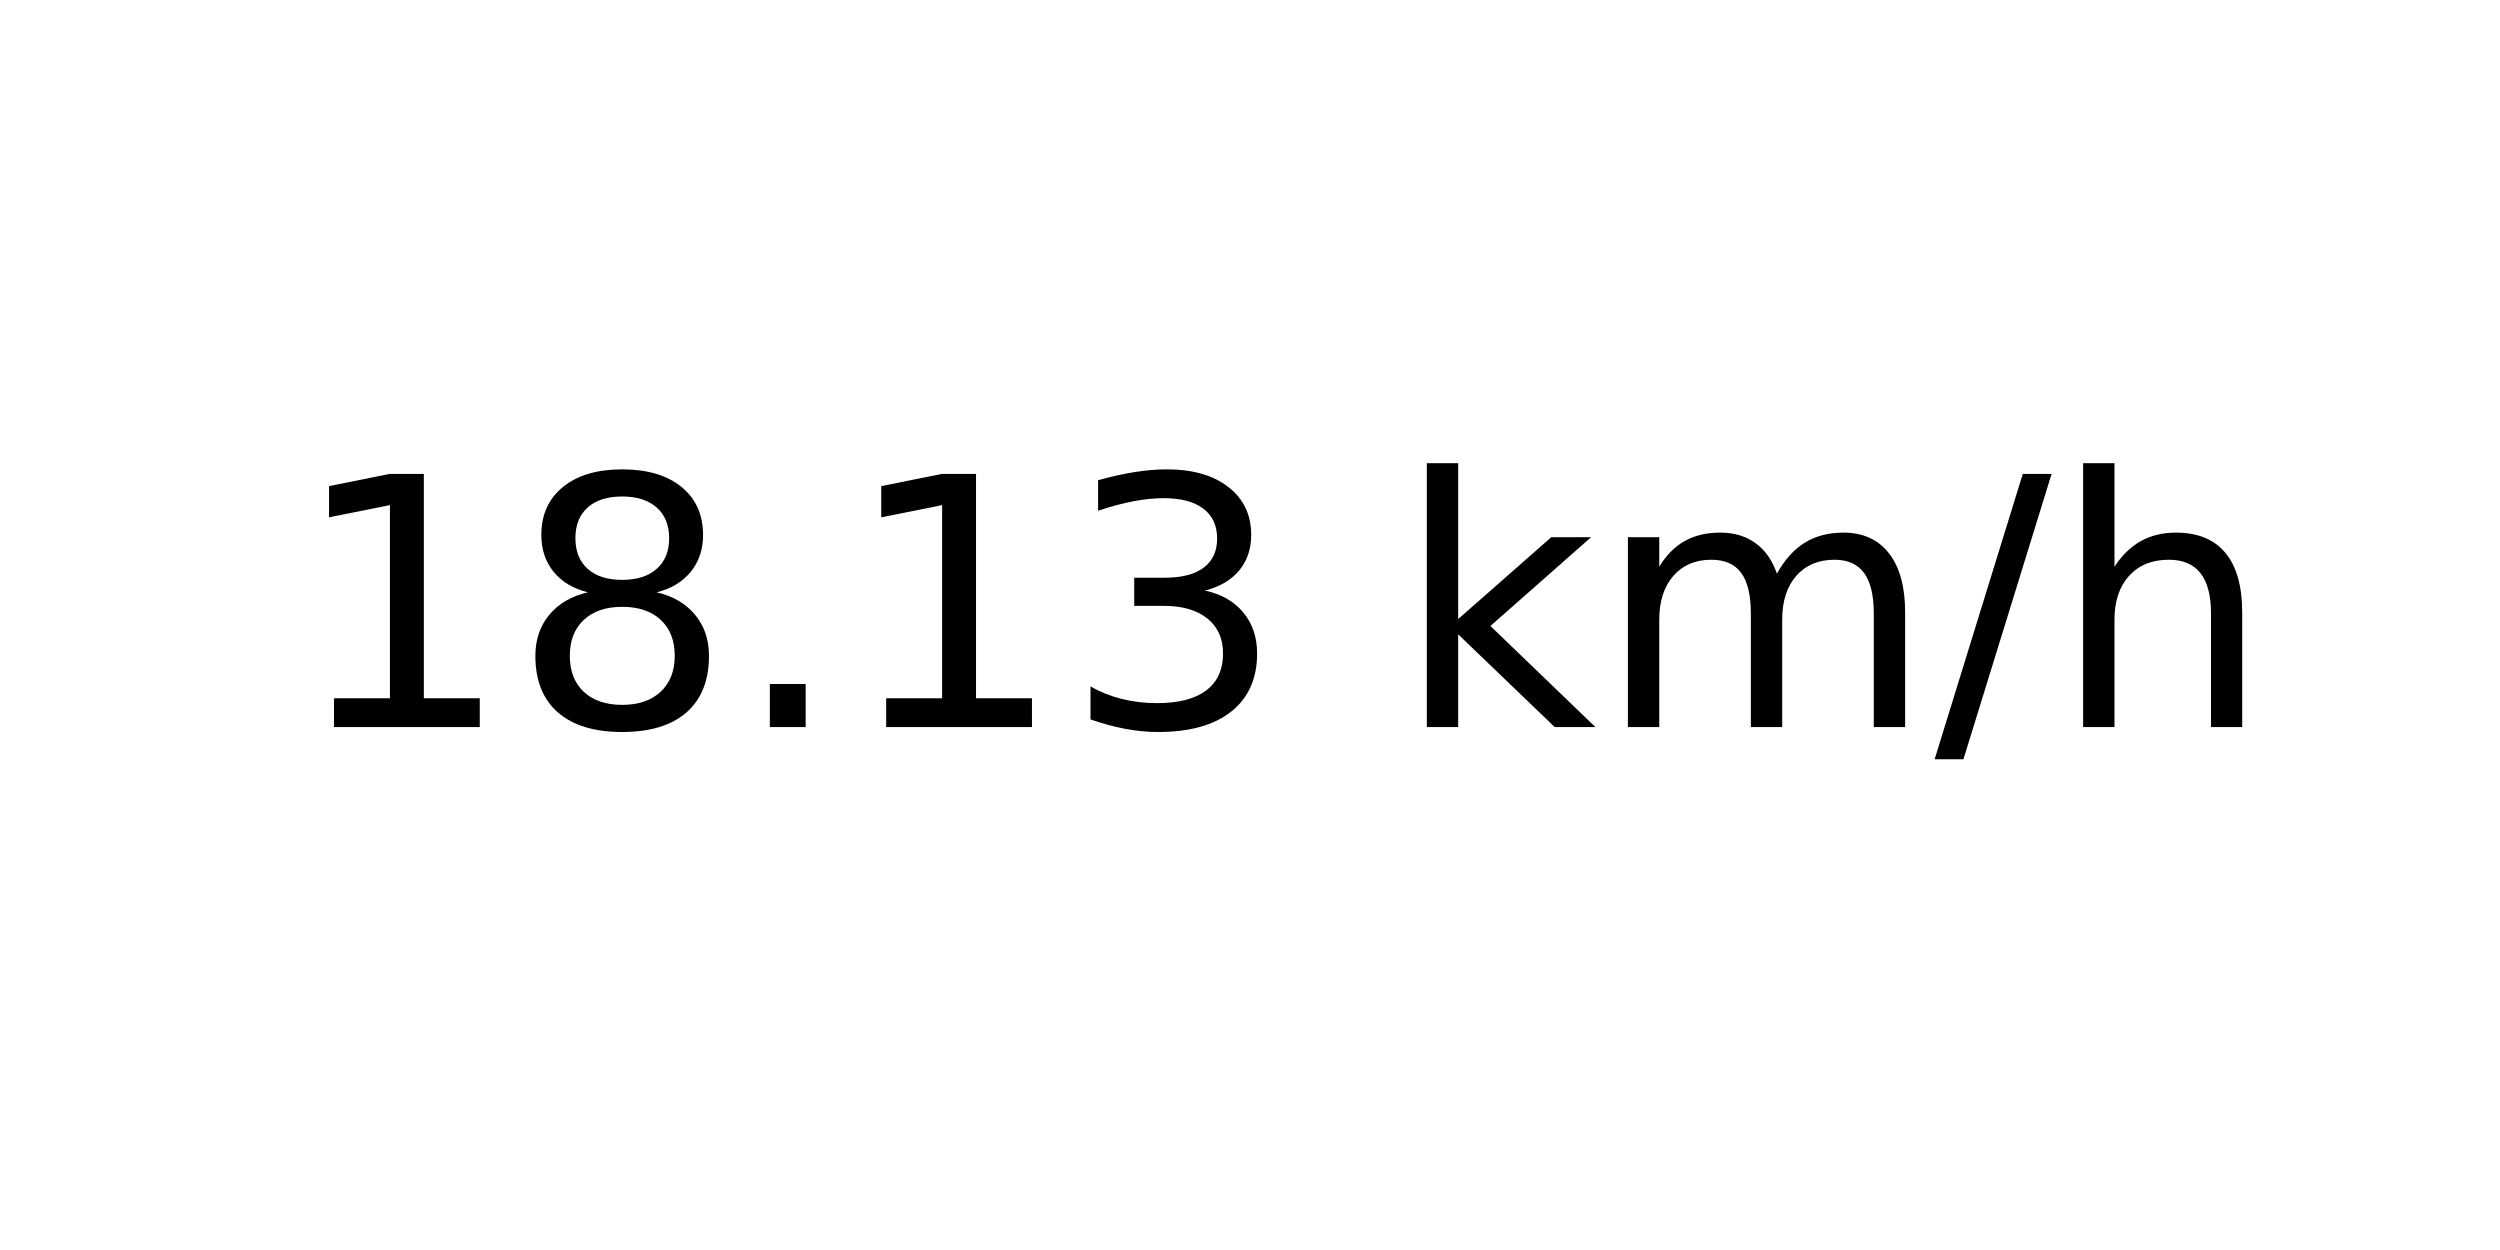
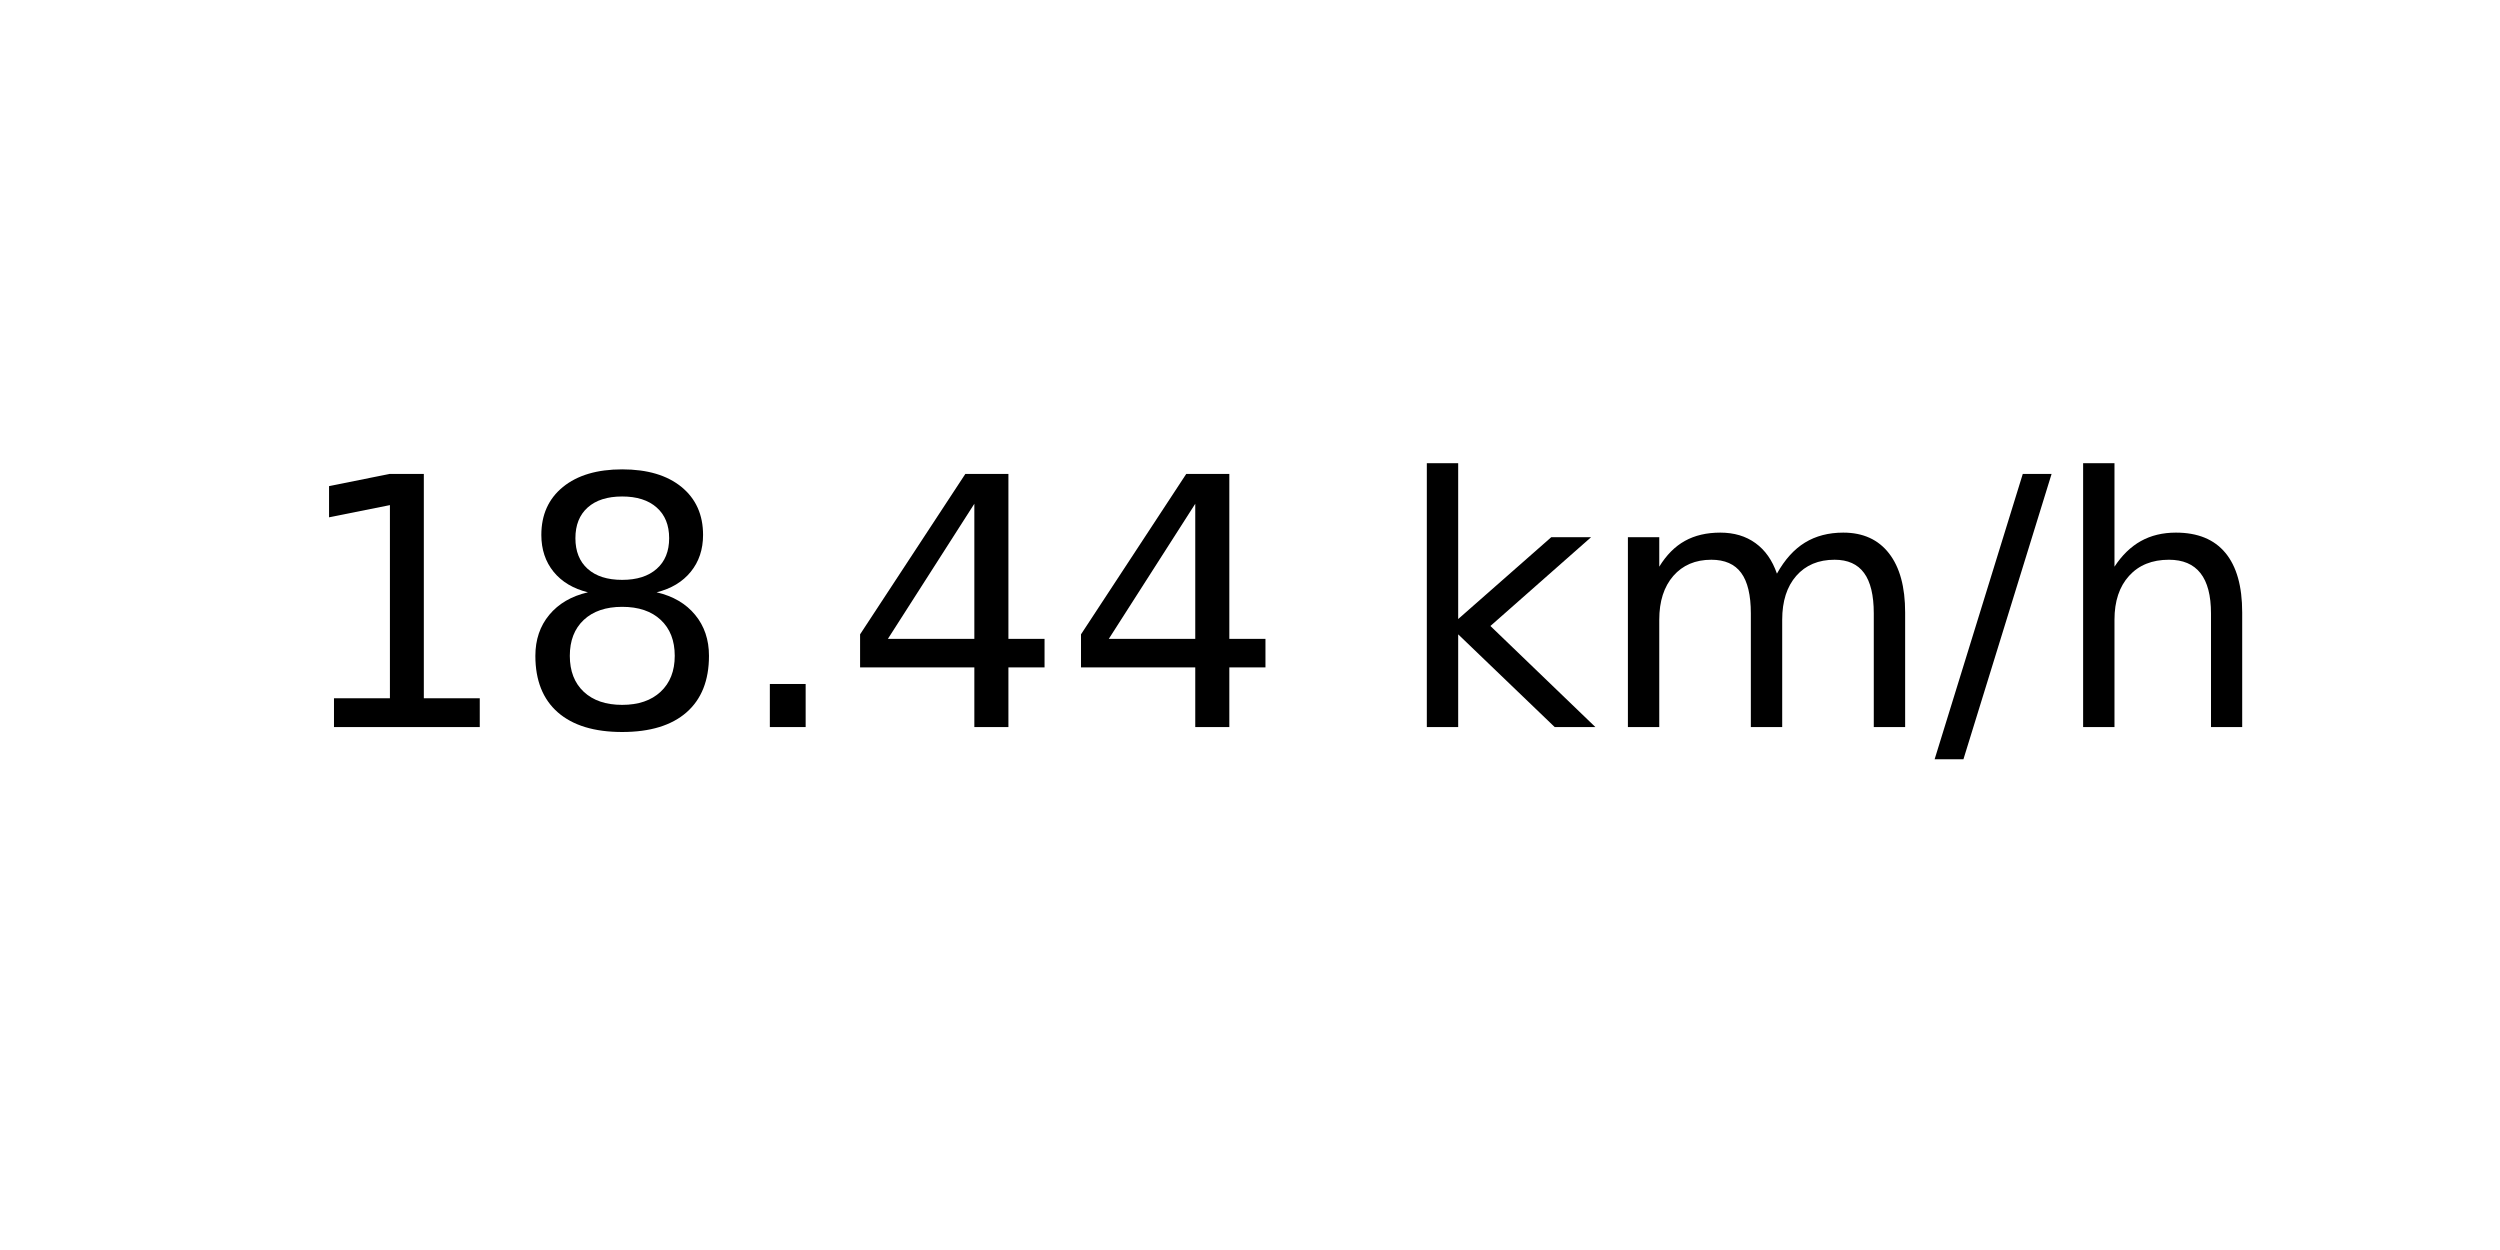
<svg xmlns="http://www.w3.org/2000/svg" xmlns:xlink="http://www.w3.org/1999/xlink" width="72pt" height="36pt" viewBox="0 0 72 36" version="1.1">
  <defs>
    <style type="text/css">*{stroke-linejoin: round; stroke-linecap: butt}</style>
  </defs>
  <g id="figure_1">
    <g id="axes_1">
      <g id="text_1">
        <g transform="translate(8.378125 20.93937) scale(0.1 -0.1)">
          <defs>
            <path id="DejaVuSans-31" d="M 794 531  L 1825 531  L 1825 4091  L 703 3866  L 703 4441  L 1819 4666  L 2450 4666  L 2450 531  L 3481 531  L 3481 0  L 794 0  L 794 531  z " transform="scale(0.015625)" />
            <path id="DejaVuSans-38" d="M 2034 2216  Q 1584 2216 1326 1975  Q 1069 1734 1069 1313  Q 1069 891 1326 650  Q 1584 409 2034 409  Q 2484 409 2743 651  Q 3003 894 3003 1313  Q 3003 1734 2745 1975  Q 2488 2216 2034 2216  z M 1403 2484  Q 997 2584 770 2862  Q 544 3141 544 3541  Q 544 4100 942 4425  Q 1341 4750 2034 4750  Q 2731 4750 3128 4425  Q 3525 4100 3525 3541  Q 3525 3141 3298 2862  Q 3072 2584 2669 2484  Q 3125 2378 3379 2068  Q 3634 1759 3634 1313  Q 3634 634 3220 271  Q 2806 -91 2034 -91  Q 1263 -91 848 271  Q 434 634 434 1313  Q 434 1759 690 2068  Q 947 2378 1403 2484  z M 1172 3481  Q 1172 3119 1398 2916  Q 1625 2713 2034 2713  Q 2441 2713 2670 2916  Q 2900 3119 2900 3481  Q 2900 3844 2670 4047  Q 2441 4250 2034 4250  Q 1625 4250 1398 4047  Q 1172 3844 1172 3481  z " transform="scale(0.015625)" />
            <path id="DejaVuSans-2e" d="M 684 794  L 1344 794  L 1344 0  L 684 0  L 684 794  z " transform="scale(0.015625)" />
-             <path id="DejaVuSans-33" d="M 2597 2516  Q 3050 2419 3304 2112  Q 3559 1806 3559 1356  Q 3559 666 3084 287  Q 2609 -91 1734 -91  Q 1441 -91 1130 -33  Q 819 25 488 141  L 488 750  Q 750 597 1062 519  Q 1375 441 1716 441  Q 2309 441 2620 675  Q 2931 909 2931 1356  Q 2931 1769 2642 2001  Q 2353 2234 1838 2234  L 1294 2234  L 1294 2753  L 1863 2753  Q 2328 2753 2575 2939  Q 2822 3125 2822 3475  Q 2822 3834 2567 4026  Q 2313 4219 1838 4219  Q 1578 4219 1281 4162  Q 984 4106 628 3988  L 628 4550  Q 988 4650 1302 4700  Q 1616 4750 1894 4750  Q 2613 4750 3031 4423  Q 3450 4097 3450 3541  Q 3450 3153 3228 2886  Q 3006 2619 2597 2516  z " transform="scale(0.015625)" />
+             <path id="DejaVuSans-34" d="M 2419 4116  L 825 1625  L 2419 1625  L 2419 4116  z M 2253 4666  L 3047 4666  L 3047 1625  L 3713 1625  L 3713 1100  L 3047 1100  L 3047 0  L 2419 0  L 2419 1100  L 313 1100  L 313 1709  L 2253 4666  z " transform="scale(0.015625)" />
            <path id="DejaVuSans-20" transform="scale(0.015625)" />
            <path id="DejaVuSans-6b" d="M 581 4863  L 1159 4863  L 1159 1991  L 2875 3500  L 3609 3500  L 1753 1863  L 3688 0  L 2938 0  L 1159 1709  L 1159 0  L 581 0  L 581 4863  z " transform="scale(0.015625)" />
            <path id="DejaVuSans-6d" d="M 3328 2828  Q 3544 3216 3844 3400  Q 4144 3584 4550 3584  Q 5097 3584 5394 3201  Q 5691 2819 5691 2113  L 5691 0  L 5113 0  L 5113 2094  Q 5113 2597 4934 2840  Q 4756 3084 4391 3084  Q 3944 3084 3684 2787  Q 3425 2491 3425 1978  L 3425 0  L 2847 0  L 2847 2094  Q 2847 2600 2669 2842  Q 2491 3084 2119 3084  Q 1678 3084 1418 2786  Q 1159 2488 1159 1978  L 1159 0  L 581 0  L 581 3500  L 1159 3500  L 1159 2956  Q 1356 3278 1631 3431  Q 1906 3584 2284 3584  Q 2666 3584 2933 3390  Q 3200 3197 3328 2828  z " transform="scale(0.015625)" />
            <path id="DejaVuSans-2f" d="M 1625 4666  L 2156 4666  L 531 -594  L 0 -594  L 1625 4666  z " transform="scale(0.015625)" />
            <path id="DejaVuSans-68" d="M 3513 2113  L 3513 0  L 2938 0  L 2938 2094  Q 2938 2591 2744 2837  Q 2550 3084 2163 3084  Q 1697 3084 1428 2787  Q 1159 2491 1159 1978  L 1159 0  L 581 0  L 581 4863  L 1159 4863  L 1159 2956  Q 1366 3272 1645 3428  Q 1925 3584 2291 3584  Q 2894 3584 3203 3211  Q 3513 2838 3513 2113  z " transform="scale(0.015625)" />
          </defs>
          <use xlink:href="#DejaVuSans-31" />
          <use xlink:href="#DejaVuSans-38" x="63.623" />
          <use xlink:href="#DejaVuSans-2e" x="127.246" />
-           <use xlink:href="#DejaVuSans-31" x="159.033" />
-           <use xlink:href="#DejaVuSans-33" x="222.656" />
+           <use xlink:href="#DejaVuSans-34" x="159.033" />
+           <use xlink:href="#DejaVuSans-34" x="222.656" />
          <use xlink:href="#DejaVuSans-20" x="286.279" />
          <use xlink:href="#DejaVuSans-6b" x="318.066" />
          <use xlink:href="#DejaVuSans-6d" x="375.977" />
          <use xlink:href="#DejaVuSans-2f" x="473.389" />
          <use xlink:href="#DejaVuSans-68" x="507.08" />
        </g>
      </g>
    </g>
  </g>
</svg>
